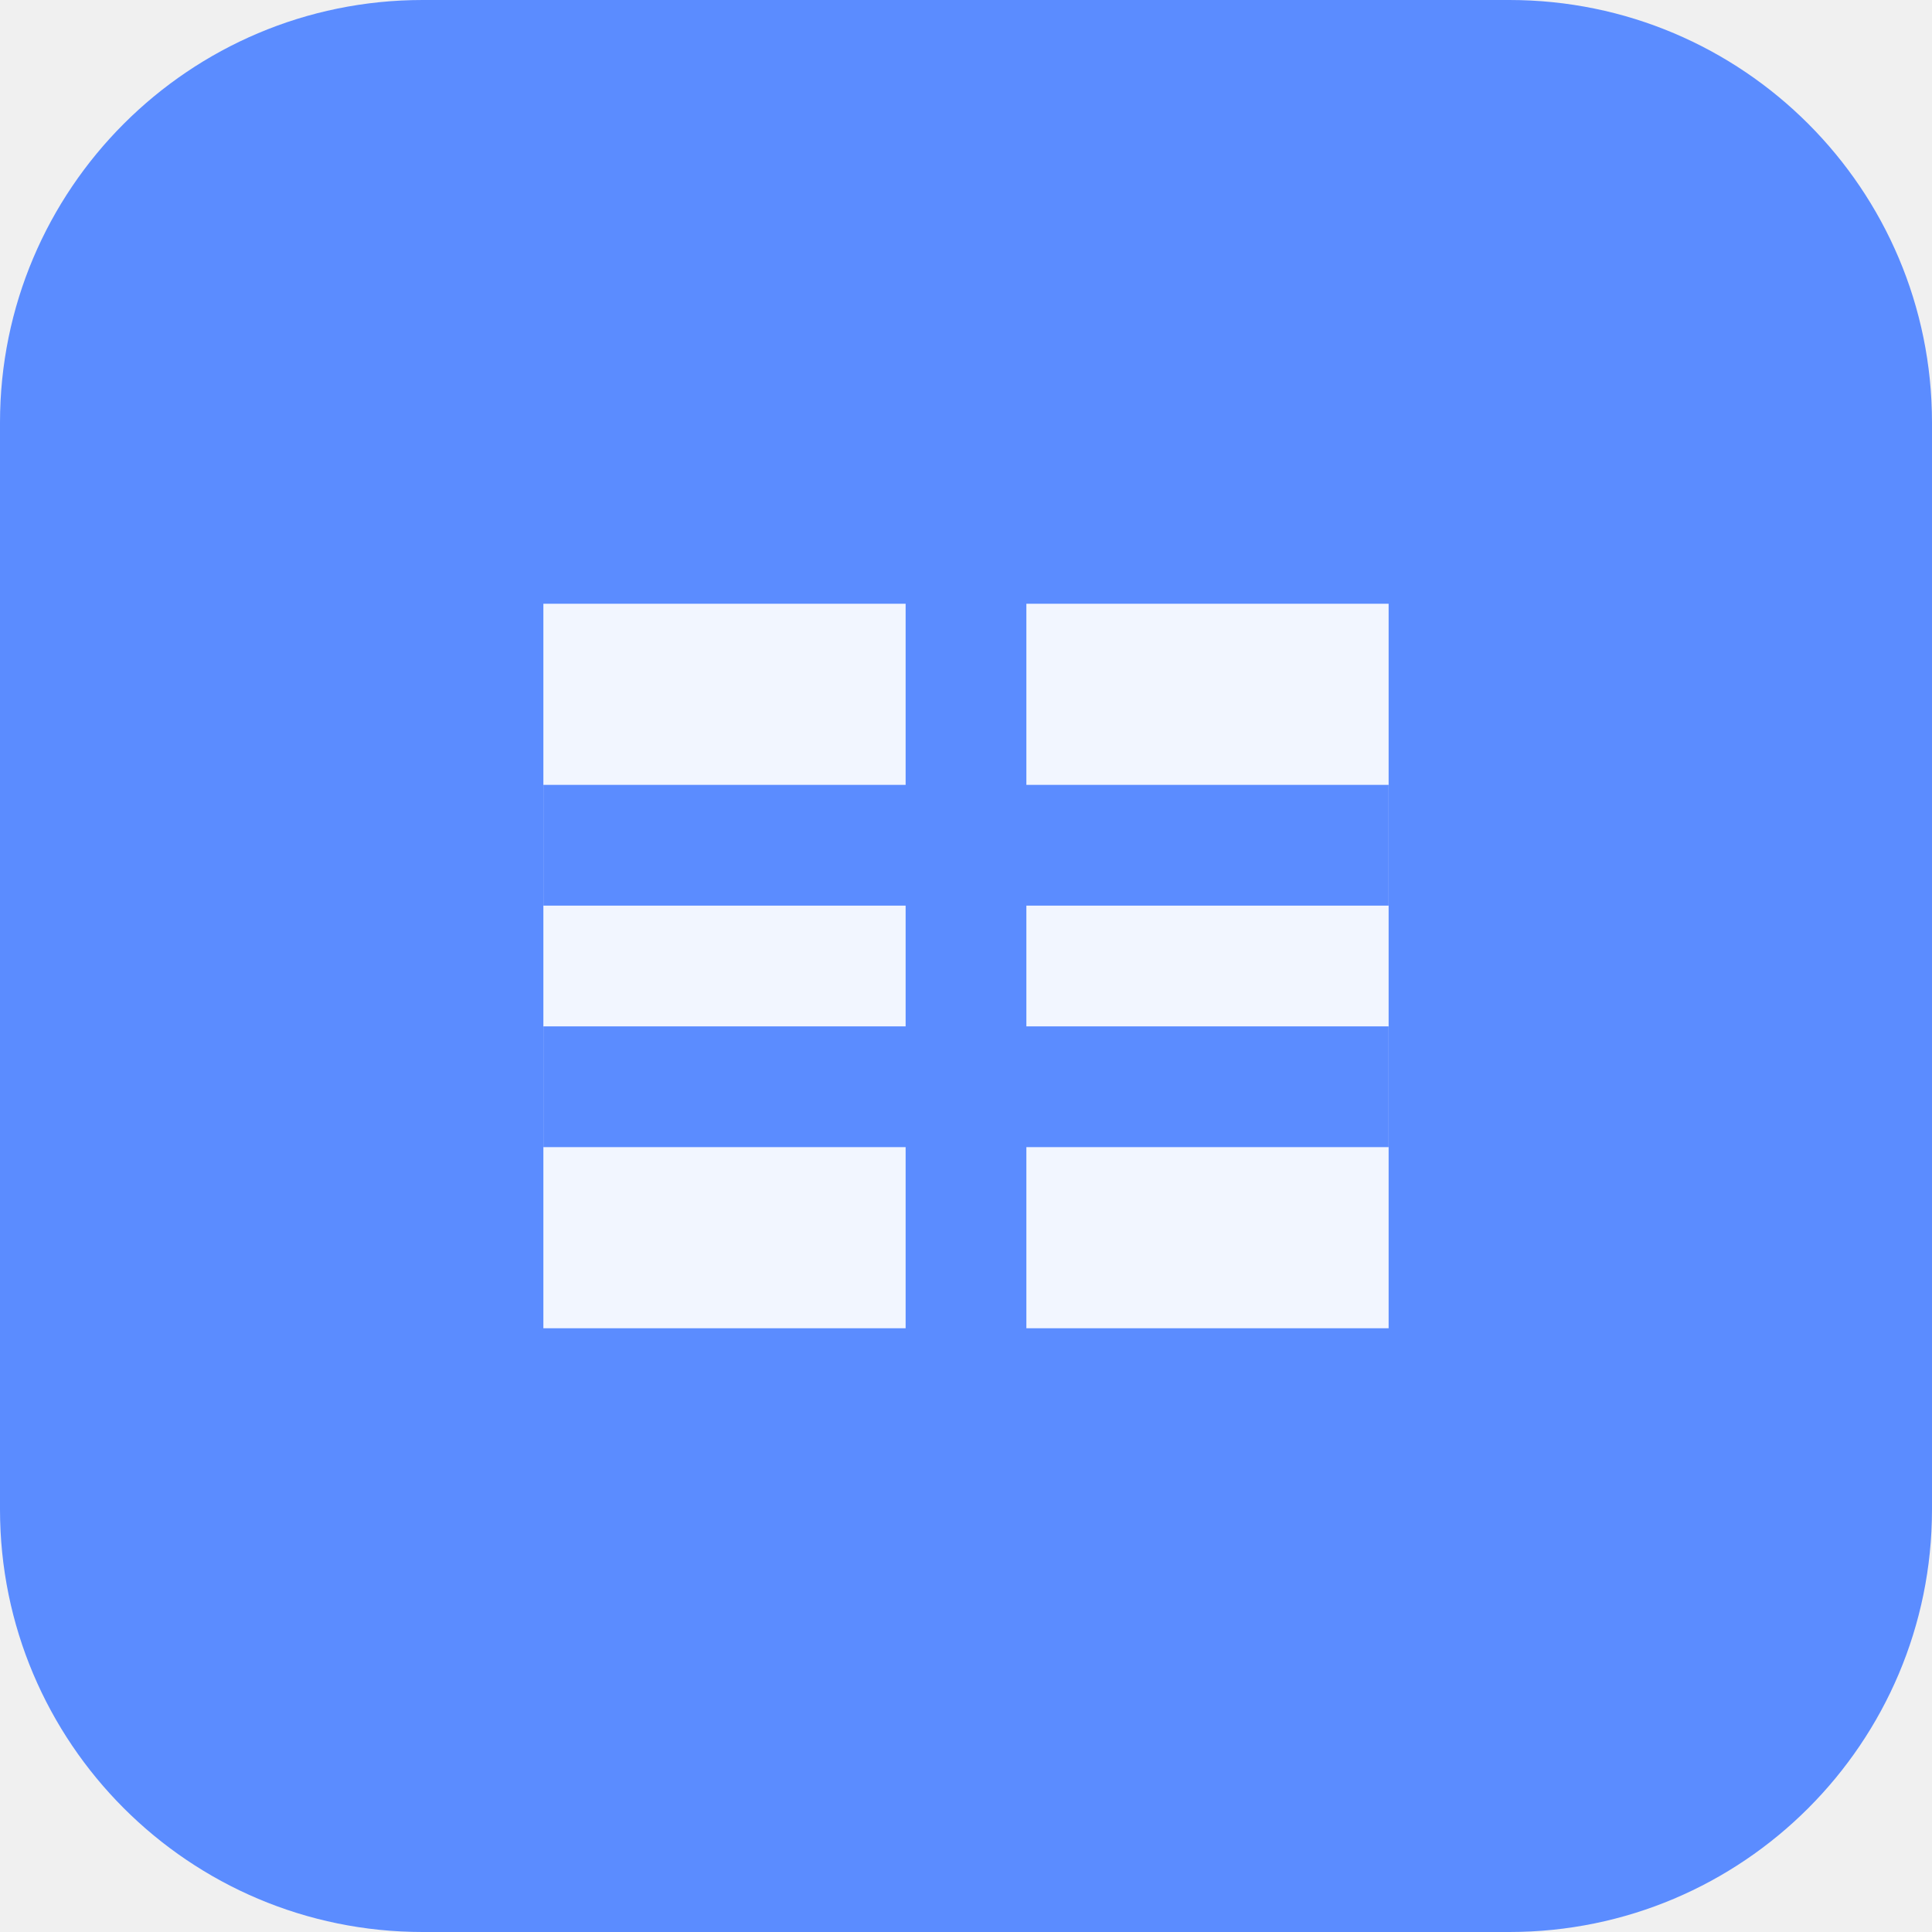
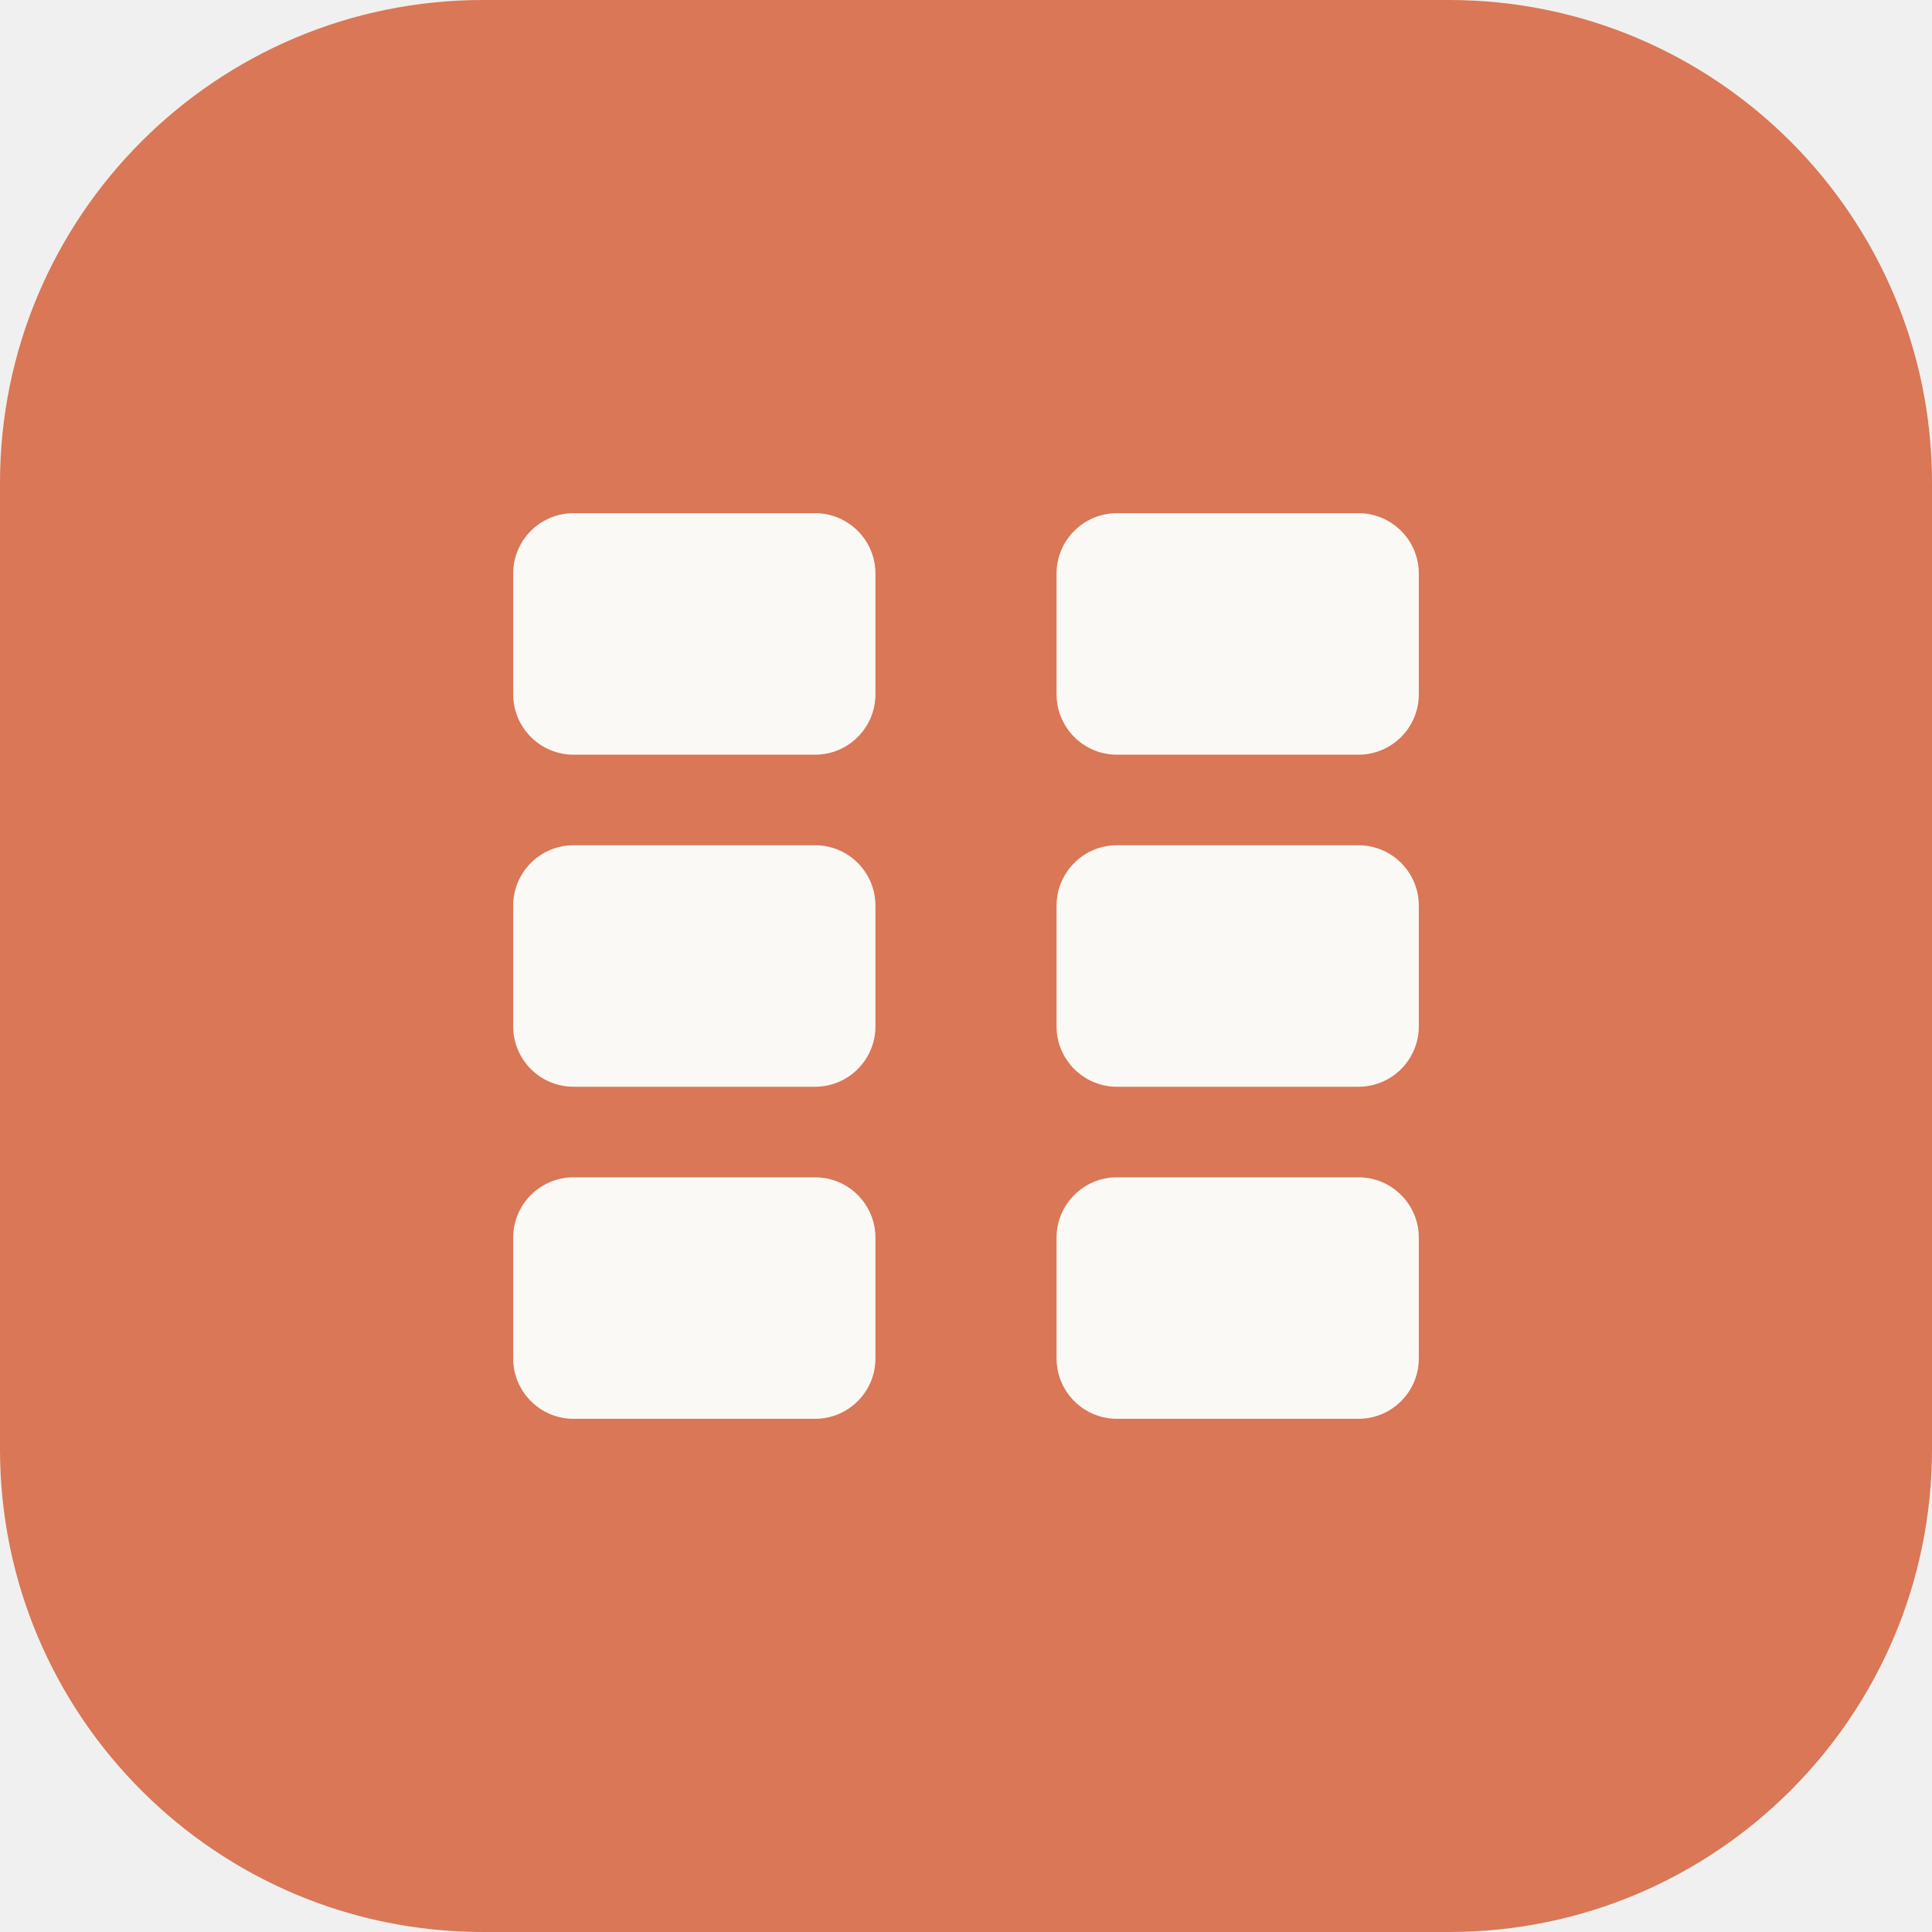
- <svg xmlns="http://www.w3.org/2000/svg" viewBox="0 0 64 64">
-   <rect width="64" height="64" rx="14" fill="#5b8cff" />
-   <path d="M18 20h12v24H18zm16 0h12v24H34z" fill="#fff" opacity=".92" />
-   <path d="M18 28h28M18 36h28" stroke="#5b8cff" stroke-width="4" />
+ <svg xmlns="http://www.w3.org/2000/svg" viewBox="0 0 64 64" role="img" aria-labelledby="title">
+   <rect width="64" height="64" rx="16" fill="#d97757" />
+   <g fill="#faf9f5">
+     <rect x="17" y="17" width="12" height="8" rx="2" />
+     <rect x="35" y="17" width="12" height="8" rx="2" />
+     <rect x="17" y="28" width="12" height="8" rx="2" />
+     <rect x="35" y="28" width="12" height="8" rx="2" />
+     <rect x="17" y="39" width="12" height="8" rx="2" />
+     <rect x="35" y="39" width="12" height="8" rx="2" />
+   </g>
</svg>
